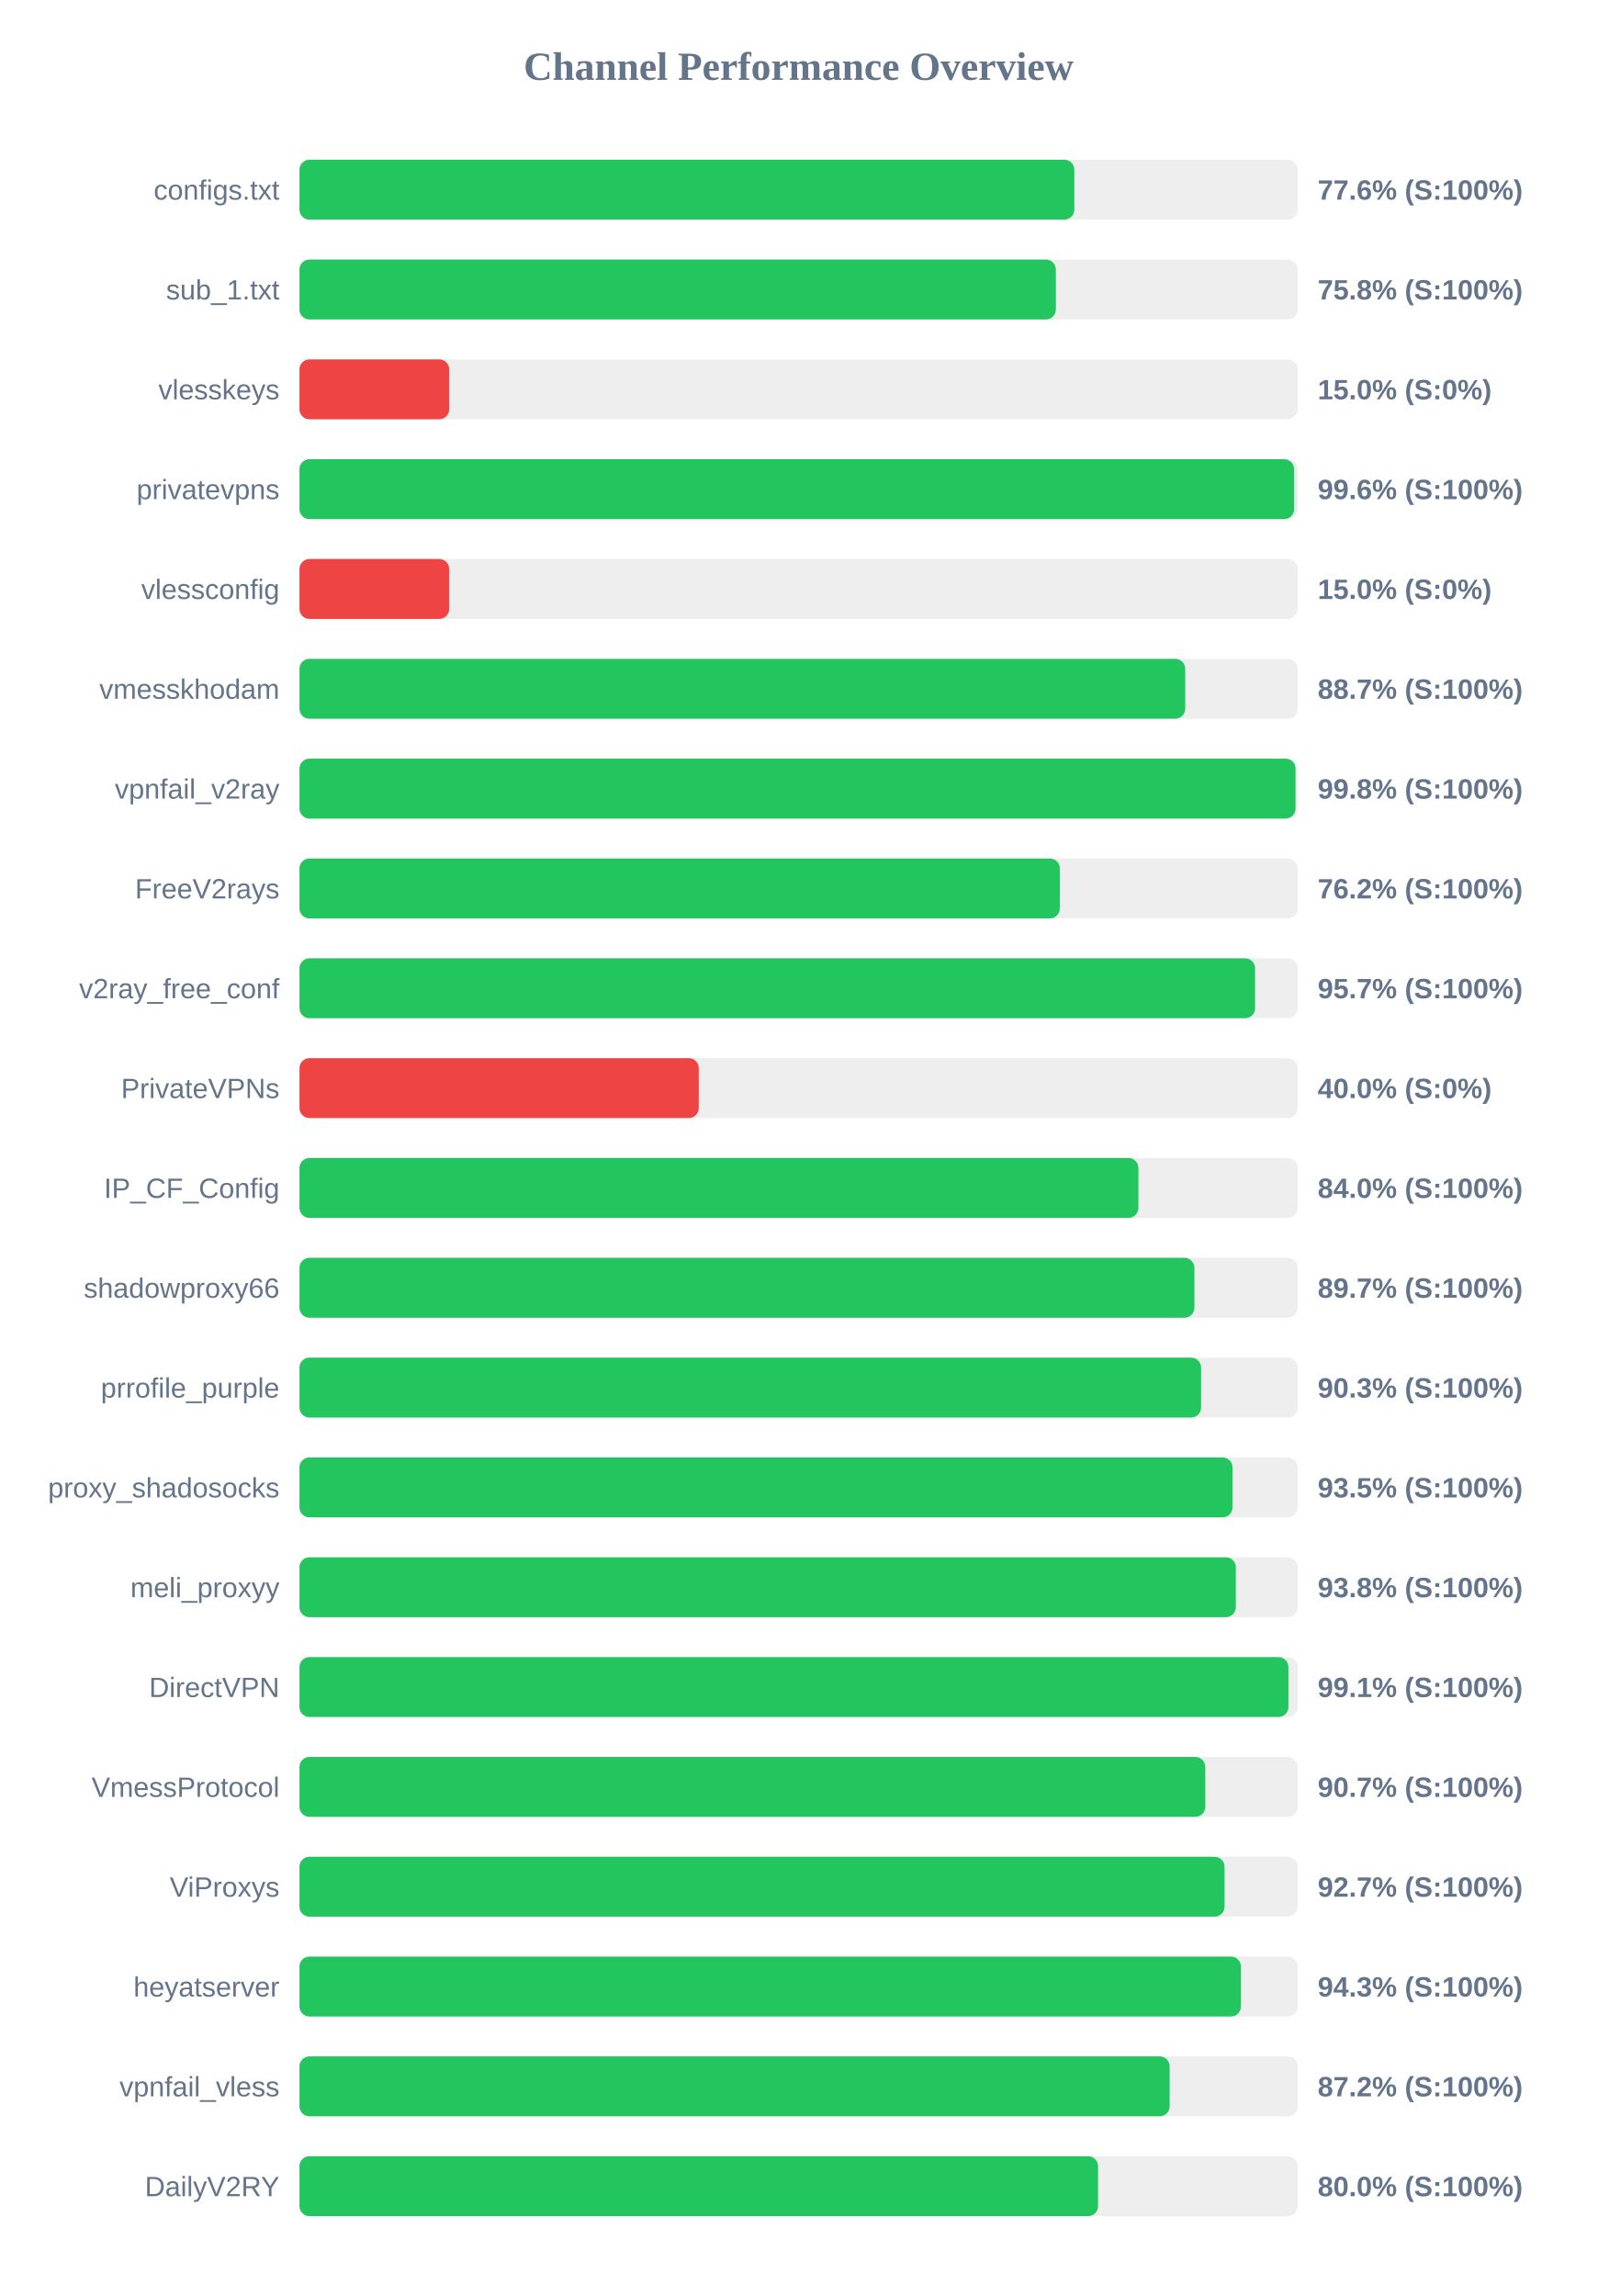
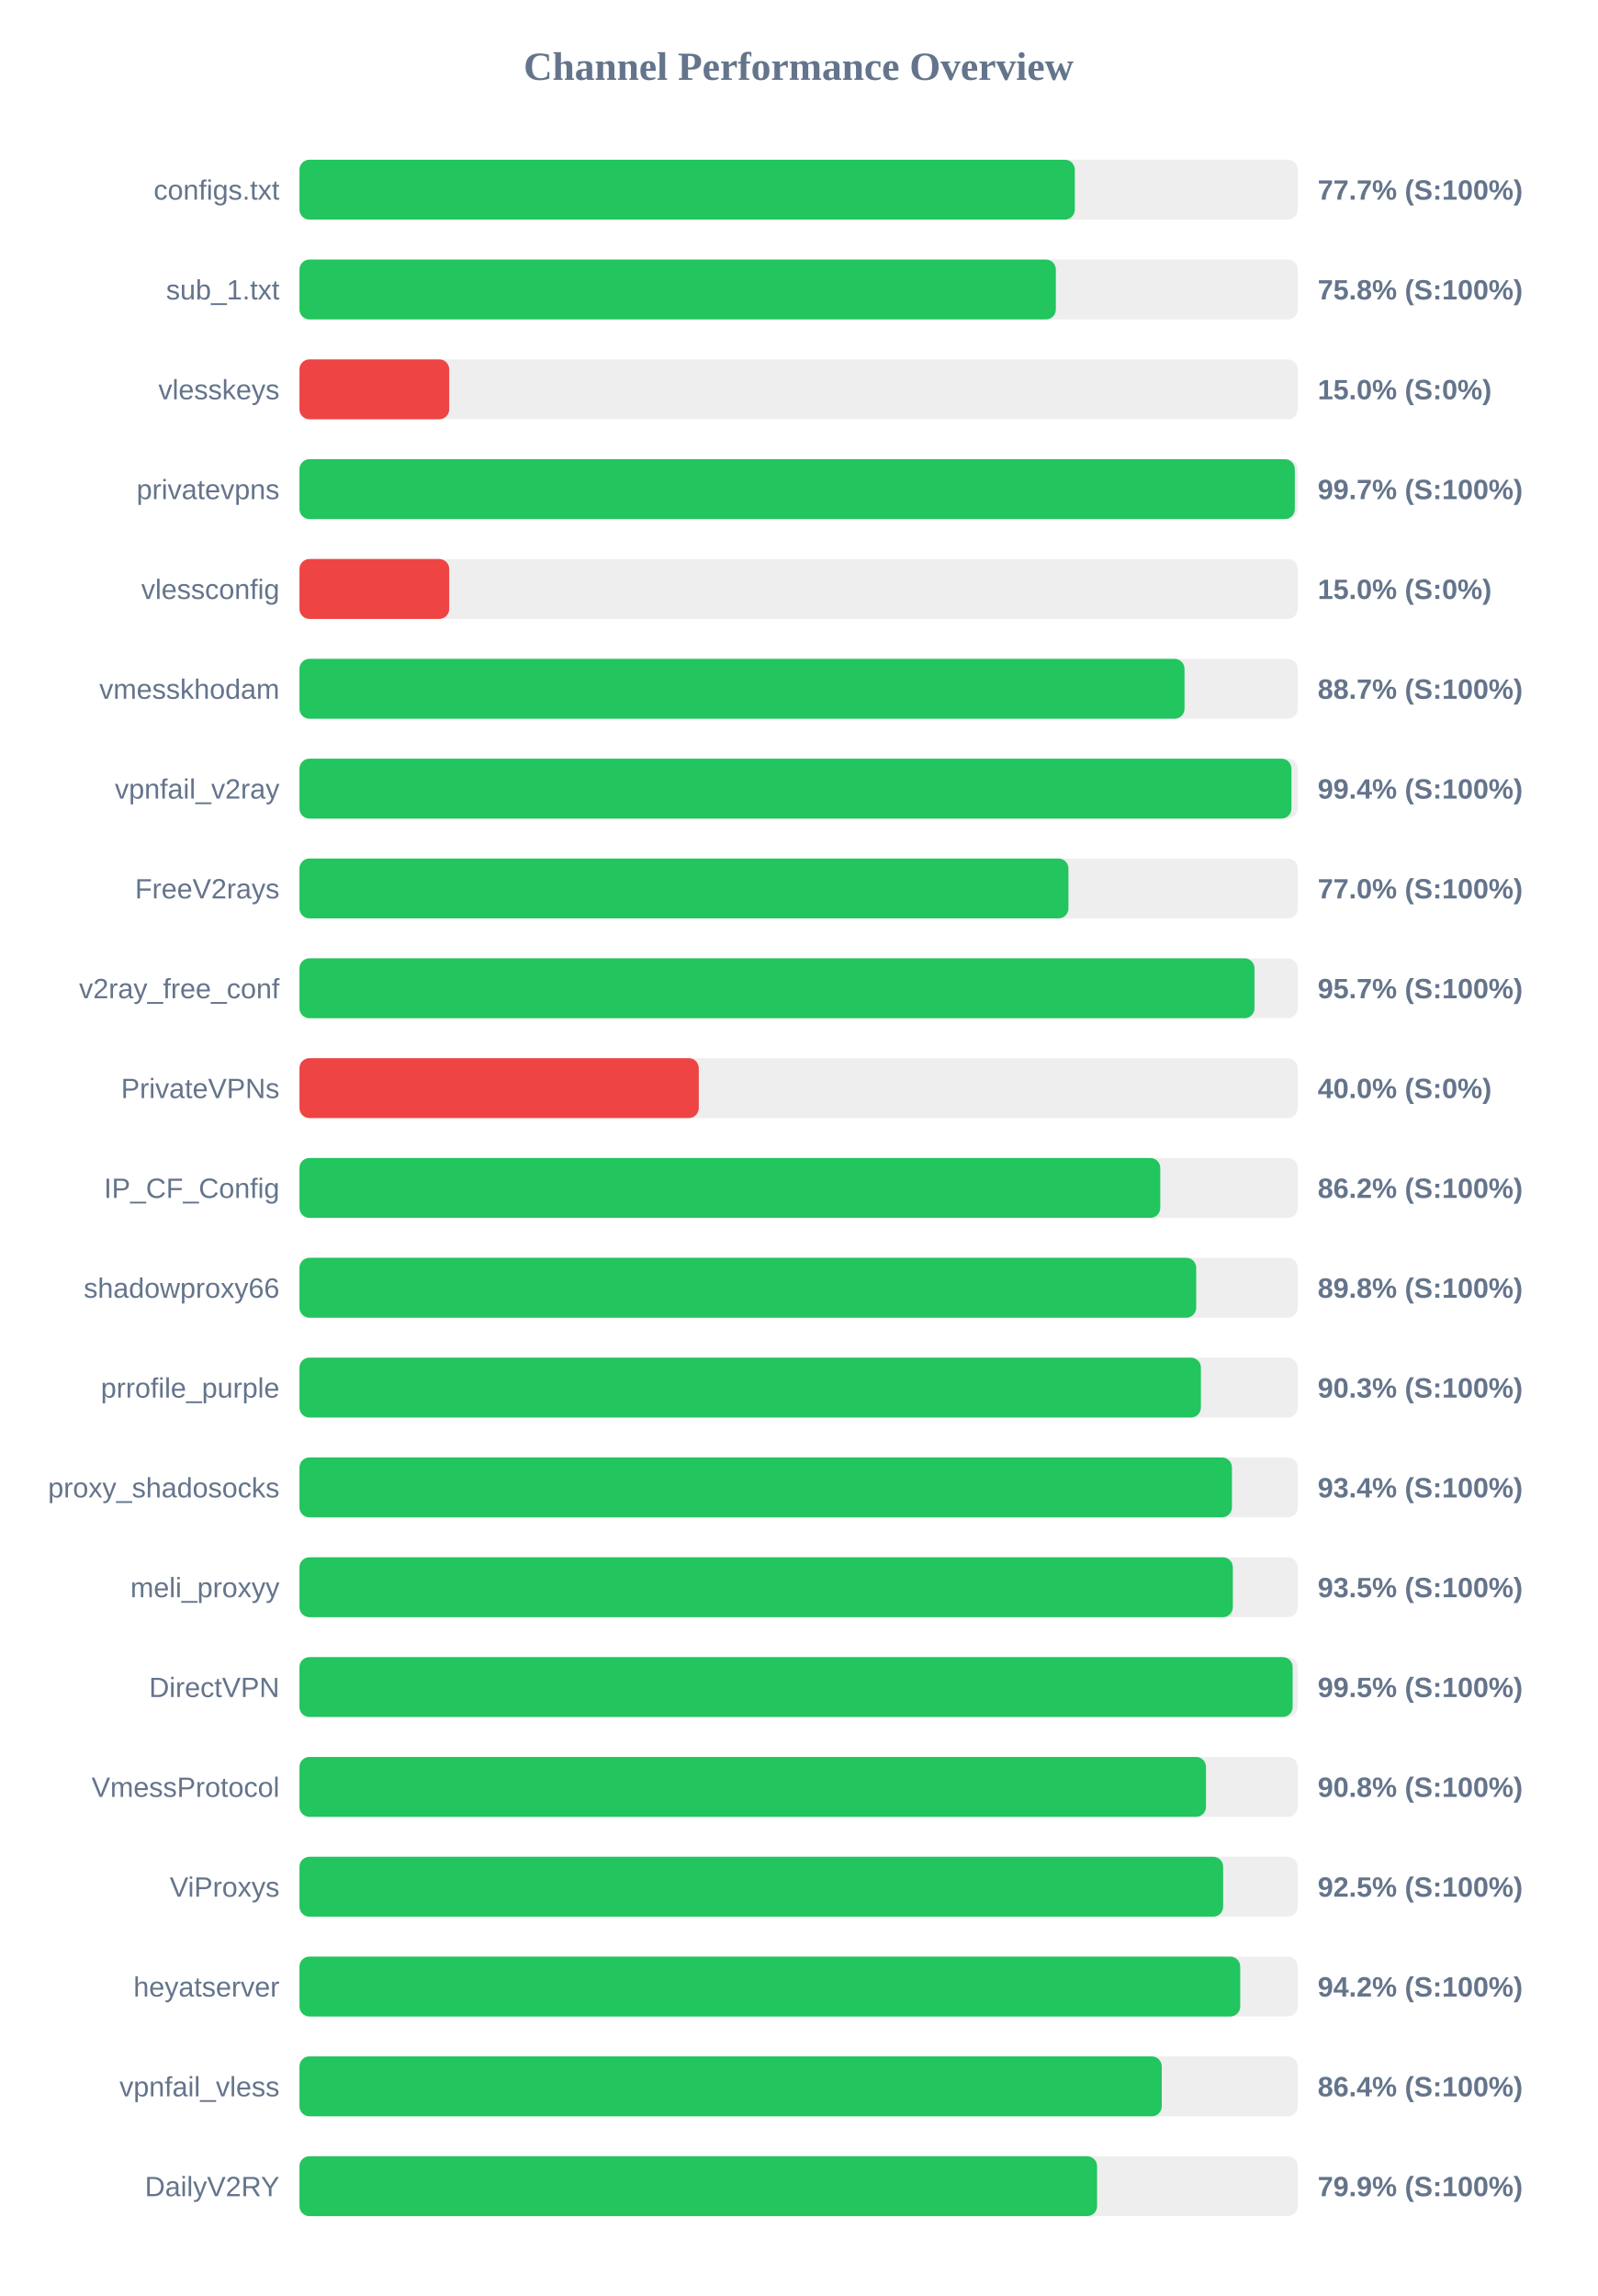
<svg xmlns="http://www.w3.org/2000/svg" width="800" height="1150" version="1.1">
  <style>
        .row { font: 14px Arial; fill: #64748b; }
        .score { font: bold 14px Arial; fill: #64748b; }
    </style>
  <text x="400" y="40" text-anchor="middle" font-size="20px" font-weight="bold" fill="#64748b">Channel Performance Overview</text>
  <rect x="150" y="80" width="500" height="30" fill="#eee" rx="5" />
-   <rect x="150" y="80" width="388.1" height="30" fill="#22c55e" rx="5" />
+   <rect x="150" y="80" width="388.35" height="30" fill="#22c55e" rx="5" />
  <text x="140" y="100" text-anchor="end" class="row">configs.txt</text>
-   <text x="660" y="100" text-anchor="start" class="score">77.6% (S:100%)</text>
+   <text x="660" y="100" text-anchor="start" class="score">77.7% (S:100%)</text>
  <rect x="150" y="130" width="500" height="30" fill="#eee" rx="5" />
  <rect x="150" y="130" width="378.85" height="30" fill="#22c55e" rx="5" />
  <text x="140" y="150" text-anchor="end" class="row">sub_1.txt</text>
  <text x="660" y="150" text-anchor="start" class="score">75.8% (S:100%)</text>
  <rect x="150" y="180" width="500" height="30" fill="#eee" rx="5" />
  <rect x="150" y="180" width="75.0" height="30" fill="#ef4444" rx="5" />
  <text x="140" y="200" text-anchor="end" class="row">vlesskeys</text>
  <text x="660" y="200" text-anchor="start" class="score">15.0% (S:0%)</text>
  <rect x="150" y="230" width="500" height="30" fill="#eee" rx="5" />
-   <rect x="150" y="230" width="498.2" height="30" fill="#22c55e" rx="5" />
+   <rect x="150" y="230" width="498.55" height="30" fill="#22c55e" rx="5" />
  <text x="140" y="250" text-anchor="end" class="row">privatevpns</text>
-   <text x="660" y="250" text-anchor="start" class="score">99.6% (S:100%)</text>
+   <text x="660" y="250" text-anchor="start" class="score">99.7% (S:100%)</text>
  <rect x="150" y="280" width="500" height="30" fill="#eee" rx="5" />
  <rect x="150" y="280" width="75.0" height="30" fill="#ef4444" rx="5" />
  <text x="140" y="300" text-anchor="end" class="row">vlessconfig</text>
  <text x="660" y="300" text-anchor="start" class="score">15.0% (S:0%)</text>
  <rect x="150" y="330" width="500" height="30" fill="#eee" rx="5" />
-   <rect x="150" y="330" width="443.65" height="30" fill="#22c55e" rx="5" />
+   <rect x="150" y="330" width="443.3" height="30" fill="#22c55e" rx="5" />
  <text x="140" y="350" text-anchor="end" class="row">vmesskhodam</text>
  <text x="660" y="350" text-anchor="start" class="score">88.7% (S:100%)</text>
  <rect x="150" y="380" width="500" height="30" fill="#eee" rx="5" />
-   <rect x="150" y="380" width="498.9" height="30" fill="#22c55e" rx="5" />
+   <rect x="150" y="380" width="496.85" height="30" fill="#22c55e" rx="5" />
  <text x="140" y="400" text-anchor="end" class="row">vpnfail_v2ray</text>
-   <text x="660" y="400" text-anchor="start" class="score">99.8% (S:100%)</text>
+   <text x="660" y="400" text-anchor="start" class="score">99.4% (S:100%)</text>
  <rect x="150" y="430" width="500" height="30" fill="#eee" rx="5" />
-   <rect x="150" y="430" width="380.85" height="30" fill="#22c55e" rx="5" />
+   <rect x="150" y="430" width="385.15" height="30" fill="#22c55e" rx="5" />
  <text x="140" y="450" text-anchor="end" class="row">FreeV2rays</text>
-   <text x="660" y="450" text-anchor="start" class="score">76.2% (S:100%)</text>
+   <text x="660" y="450" text-anchor="start" class="score">77.0% (S:100%)</text>
  <rect x="150" y="480" width="500" height="30" fill="#eee" rx="5" />
-   <rect x="150" y="480" width="478.65" height="30" fill="#22c55e" rx="5" />
+   <rect x="150" y="480" width="478.35" height="30" fill="#22c55e" rx="5" />
  <text x="140" y="500" text-anchor="end" class="row">v2ray_free_conf</text>
  <text x="660" y="500" text-anchor="start" class="score">95.7% (S:100%)</text>
  <rect x="150" y="530" width="500" height="30" fill="#eee" rx="5" />
  <rect x="150" y="530" width="200.0" height="30" fill="#ef4444" rx="5" />
  <text x="140" y="550" text-anchor="end" class="row">PrivateVPNs</text>
  <text x="660" y="550" text-anchor="start" class="score">40.0% (S:0%)</text>
  <rect x="150" y="580" width="500" height="30" fill="#eee" rx="5" />
-   <rect x="150" y="580" width="420.2" height="30" fill="#22c55e" rx="5" />
+   <rect x="150" y="580" width="431.15" height="30" fill="#22c55e" rx="5" />
  <text x="140" y="600" text-anchor="end" class="row">IP_CF_Config</text>
-   <text x="660" y="600" text-anchor="start" class="score">84.0% (S:100%)</text>
+   <text x="660" y="600" text-anchor="start" class="score">86.2% (S:100%)</text>
  <rect x="150" y="630" width="500" height="30" fill="#eee" rx="5" />
-   <rect x="150" y="630" width="448.25" height="30" fill="#22c55e" rx="5" />
+   <rect x="150" y="630" width="449.15" height="30" fill="#22c55e" rx="5" />
  <text x="140" y="650" text-anchor="end" class="row">shadowproxy66</text>
-   <text x="660" y="650" text-anchor="start" class="score">89.7% (S:100%)</text>
+   <text x="660" y="650" text-anchor="start" class="score">89.8% (S:100%)</text>
  <rect x="150" y="680" width="500" height="30" fill="#eee" rx="5" />
-   <rect x="150" y="680" width="451.6" height="30" fill="#22c55e" rx="5" />
+   <rect x="150" y="680" width="451.5" height="30" fill="#22c55e" rx="5" />
  <text x="140" y="700" text-anchor="end" class="row">prrofile_purple</text>
  <text x="660" y="700" text-anchor="start" class="score">90.3% (S:100%)</text>
  <rect x="150" y="730" width="500" height="30" fill="#eee" rx="5" />
-   <rect x="150" y="730" width="467.35" height="30" fill="#22c55e" rx="5" />
+   <rect x="150" y="730" width="467.05" height="30" fill="#22c55e" rx="5" />
  <text x="140" y="750" text-anchor="end" class="row">proxy_shadosocks</text>
-   <text x="660" y="750" text-anchor="start" class="score">93.5% (S:100%)</text>
+   <text x="660" y="750" text-anchor="start" class="score">93.4% (S:100%)</text>
  <rect x="150" y="780" width="500" height="30" fill="#eee" rx="5" />
-   <rect x="150" y="780" width="469.0" height="30" fill="#22c55e" rx="5" />
+   <rect x="150" y="780" width="467.5" height="30" fill="#22c55e" rx="5" />
  <text x="140" y="800" text-anchor="end" class="row">meli_proxyy</text>
-   <text x="660" y="800" text-anchor="start" class="score">93.8% (S:100%)</text>
+   <text x="660" y="800" text-anchor="start" class="score">93.5% (S:100%)</text>
  <rect x="150" y="830" width="500" height="30" fill="#eee" rx="5" />
-   <rect x="150" y="830" width="495.35" height="30" fill="#22c55e" rx="5" />
+   <rect x="150" y="830" width="497.45" height="30" fill="#22c55e" rx="5" />
  <text x="140" y="850" text-anchor="end" class="row">DirectVPN</text>
-   <text x="660" y="850" text-anchor="start" class="score">99.1% (S:100%)</text>
+   <text x="660" y="850" text-anchor="start" class="score">99.5% (S:100%)</text>
  <rect x="150" y="880" width="500" height="30" fill="#eee" rx="5" />
-   <rect x="150" y="880" width="453.7" height="30" fill="#22c55e" rx="5" />
+   <rect x="150" y="880" width="454.05" height="30" fill="#22c55e" rx="5" />
  <text x="140" y="900" text-anchor="end" class="row">VmessProtocol</text>
-   <text x="660" y="900" text-anchor="start" class="score">90.7% (S:100%)</text>
+   <text x="660" y="900" text-anchor="start" class="score">90.8% (S:100%)</text>
  <rect x="150" y="930" width="500" height="30" fill="#eee" rx="5" />
-   <rect x="150" y="930" width="463.35" height="30" fill="#22c55e" rx="5" />
+   <rect x="150" y="930" width="462.65" height="30" fill="#22c55e" rx="5" />
  <text x="140" y="950" text-anchor="end" class="row">ViProxys</text>
-   <text x="660" y="950" text-anchor="start" class="score">92.7% (S:100%)</text>
+   <text x="660" y="950" text-anchor="start" class="score">92.5% (S:100%)</text>
  <rect x="150" y="980" width="500" height="30" fill="#eee" rx="5" />
-   <rect x="150" y="980" width="471.55" height="30" fill="#22c55e" rx="5" />
+   <rect x="150" y="980" width="471.2" height="30" fill="#22c55e" rx="5" />
  <text x="140" y="1000" text-anchor="end" class="row">heyatserver</text>
-   <text x="660" y="1000" text-anchor="start" class="score">94.3% (S:100%)</text>
+   <text x="660" y="1000" text-anchor="start" class="score">94.2% (S:100%)</text>
  <rect x="150" y="1030" width="500" height="30" fill="#eee" rx="5" />
-   <rect x="150" y="1030" width="435.85" height="30" fill="#22c55e" rx="5" />
+   <rect x="150" y="1030" width="431.9" height="30" fill="#22c55e" rx="5" />
  <text x="140" y="1050" text-anchor="end" class="row">vpnfail_vless</text>
-   <text x="660" y="1050" text-anchor="start" class="score">87.2% (S:100%)</text>
+   <text x="660" y="1050" text-anchor="start" class="score">86.4% (S:100%)</text>
  <rect x="150" y="1080" width="500" height="30" fill="#eee" rx="5" />
-   <rect x="150" y="1080" width="400.0" height="30" fill="#22c55e" rx="5" />
+   <rect x="150" y="1080" width="399.5" height="30" fill="#22c55e" rx="5" />
  <text x="140" y="1100" text-anchor="end" class="row">DailyV2RY</text>
-   <text x="660" y="1100" text-anchor="start" class="score">80.0% (S:100%)</text>
+   <text x="660" y="1100" text-anchor="start" class="score">79.9% (S:100%)</text>
</svg>
